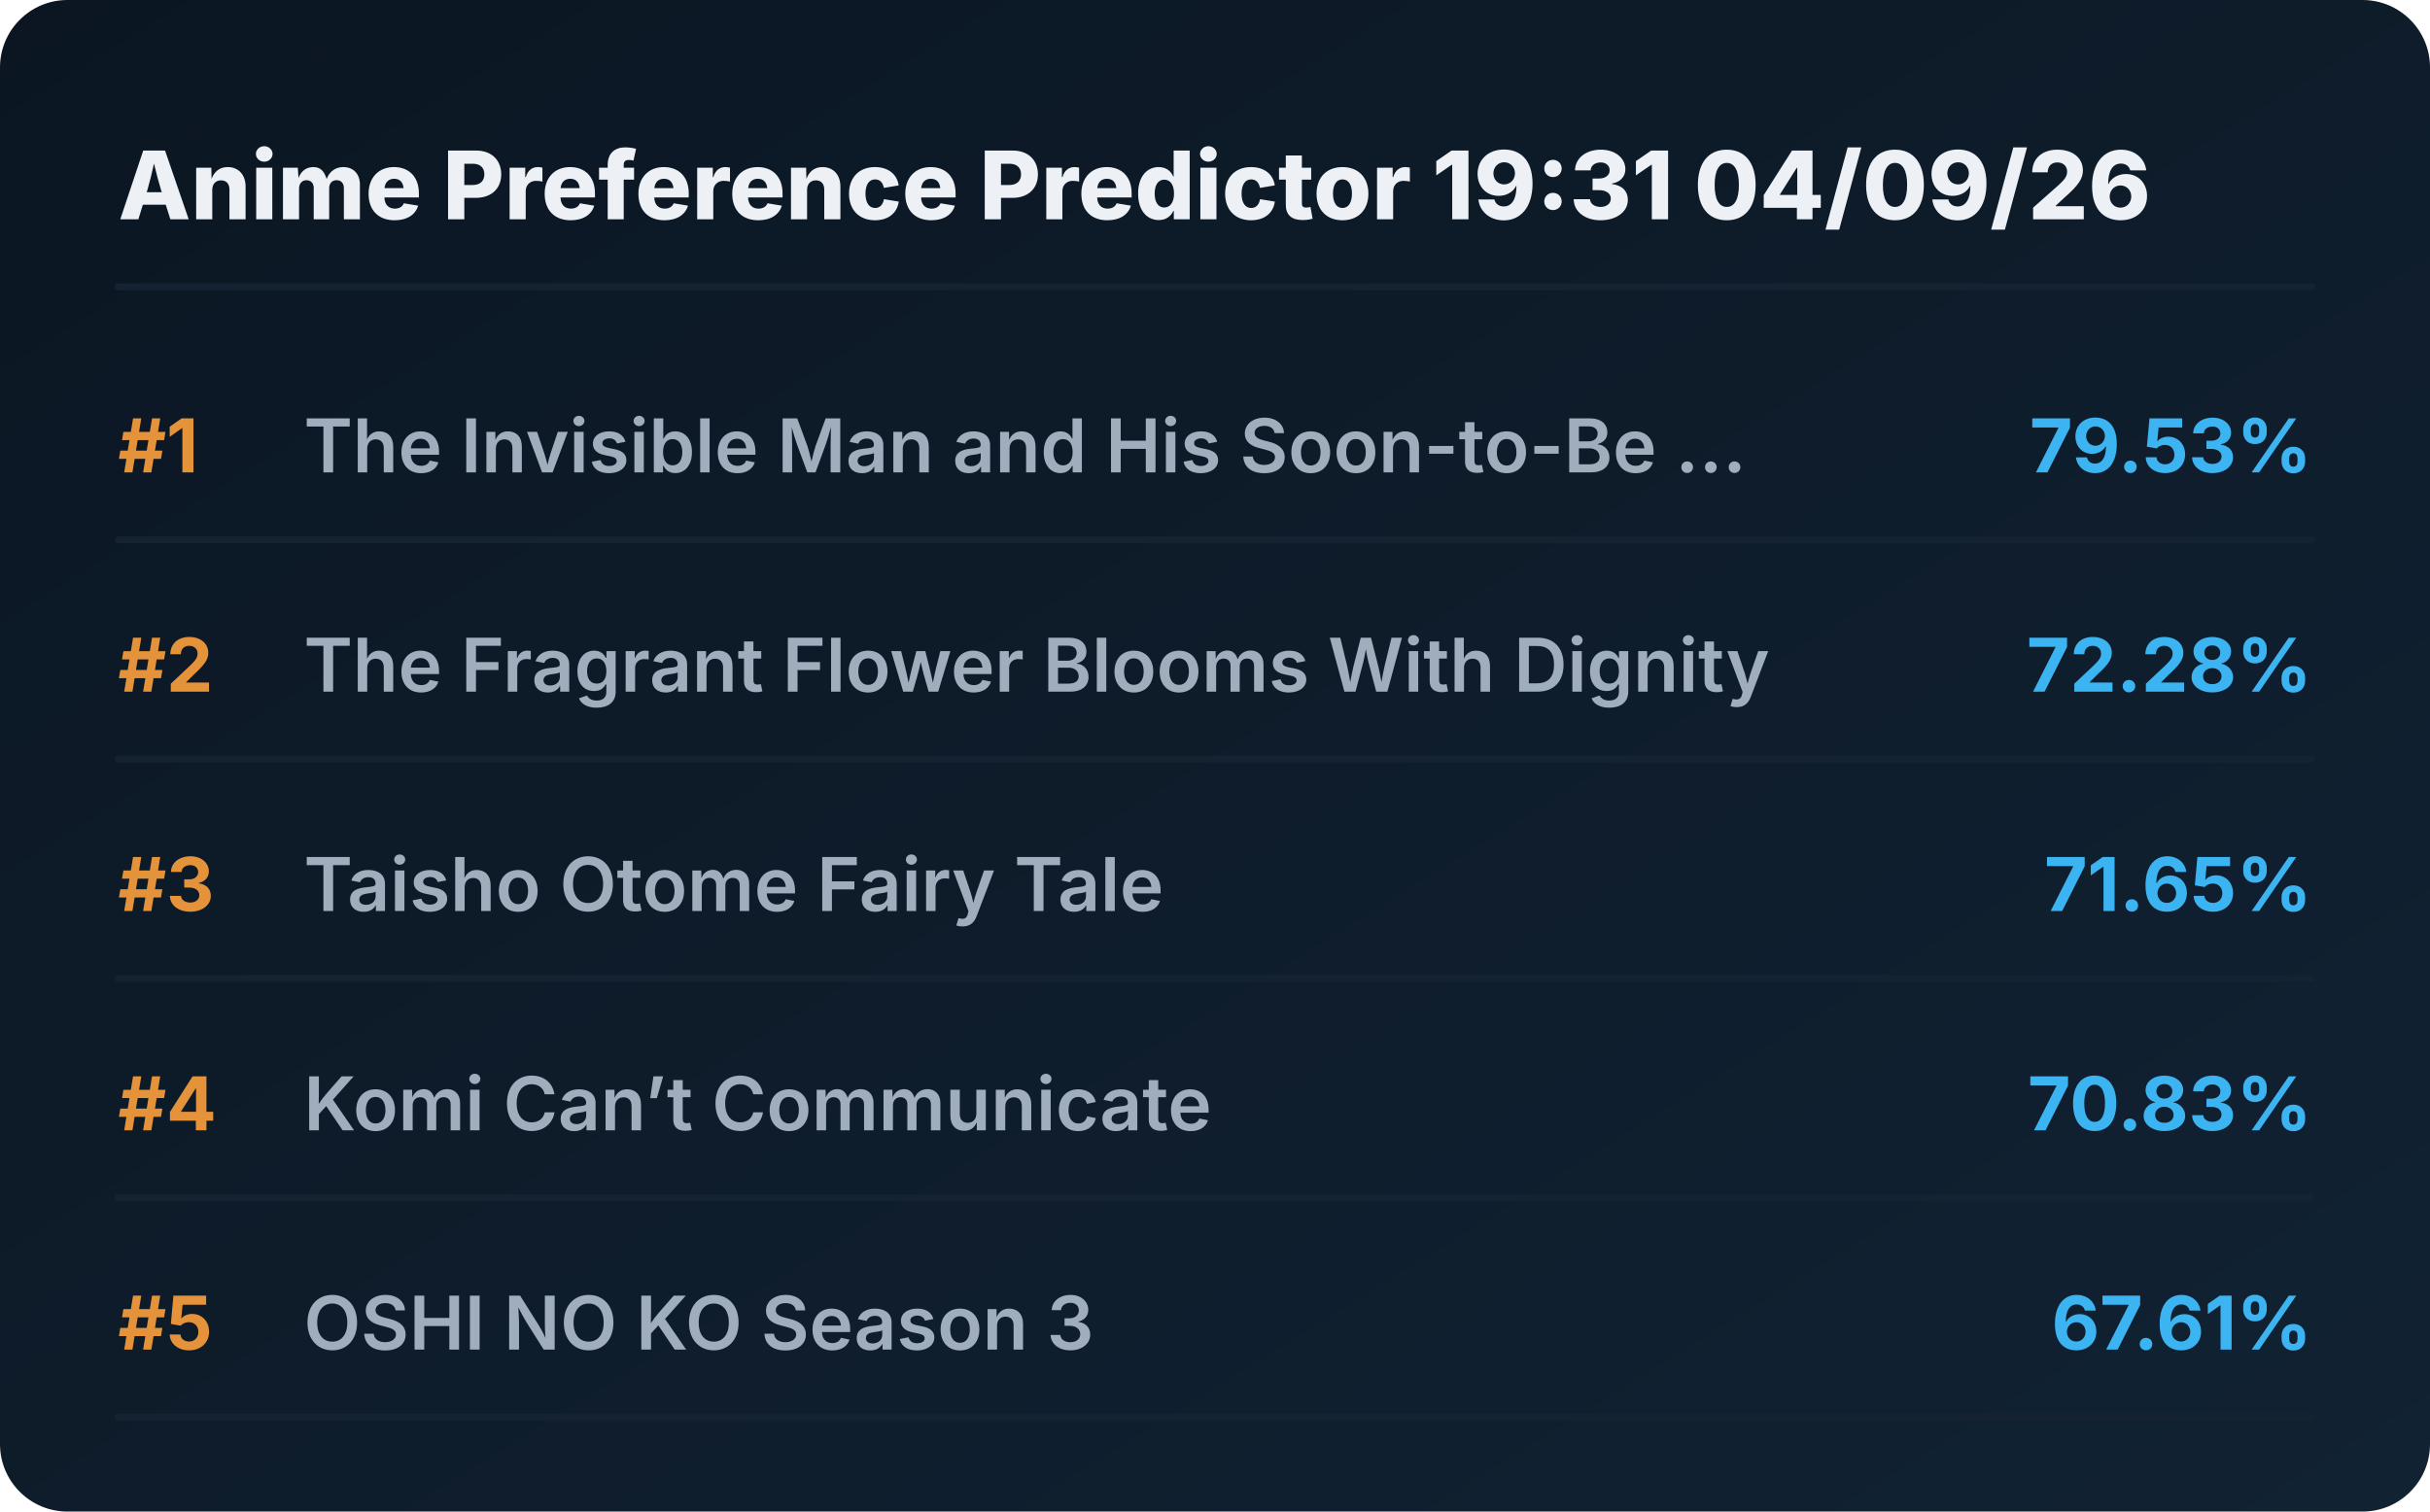
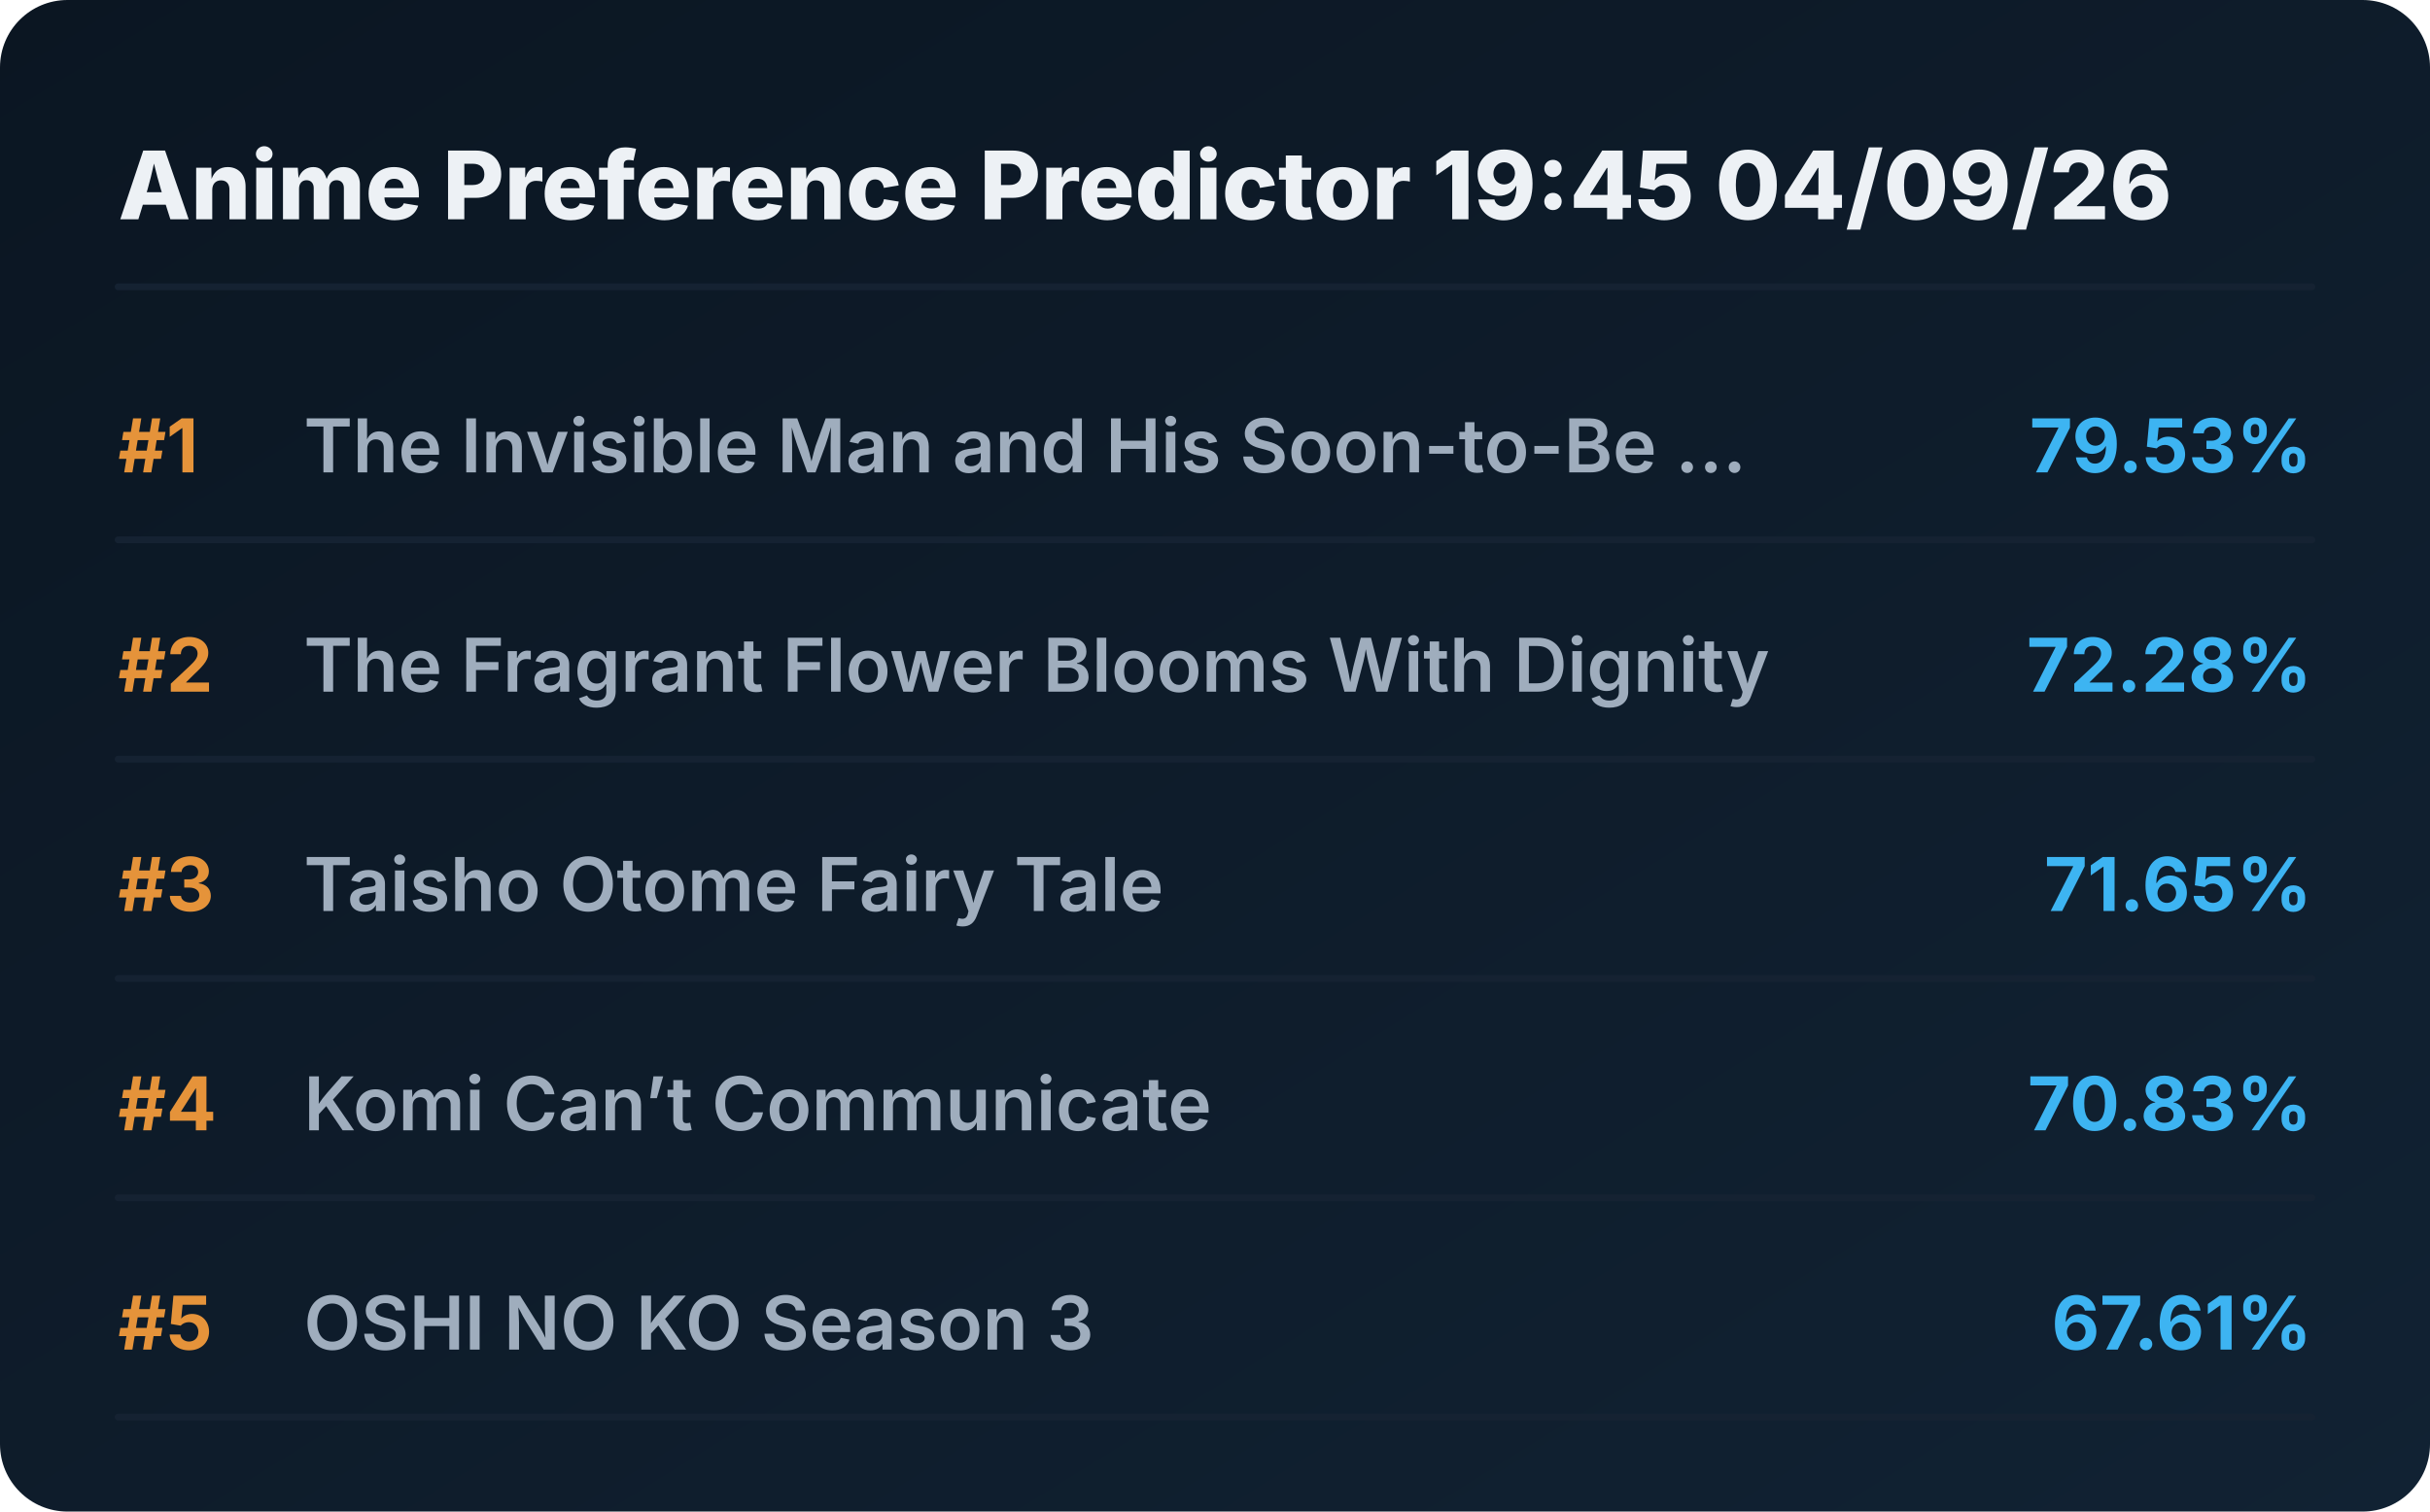
<svg xmlns="http://www.w3.org/2000/svg" viewBox="0 0 720 448" preserveAspectRatio="xMidYMid meet" style="width: 100%; height: auto; max-width: 720px;">
  <defs>
    <linearGradient id="boxGrad" x1="0%" y1="0%" x2="100%" y2="100%">
      <stop offset="0%" stop-color="#0b1622" />
      <stop offset="100%" stop-color="#112233" />
    </linearGradient>
    <clipPath id="titleClip">
      <rect x="90" y="0" width="510" height="100%" />
    </clipPath>
  </defs>
  <style>
    .bg { fill: url(#boxGrad); rx: 20px; }
    .header { font-family: 'Overpass', 'Inter', system-ui, sans-serif; font-weight: 800; font-size: 28px; fill: #edf1f5; }
    .rank { font-family: 'Overpass', 'Inter', system-ui, sans-serif; font-weight: 700; font-size: 22px; fill: #e5933a; }
    .title { font-family: 'Overpass', 'Inter', system-ui, sans-serif; font-weight: 600; font-size: 22px; fill: #9fadbd; }
    .score { font-family: 'Overpass', 'Inter', system-ui, sans-serif; font-weight: 700; font-size: 22px; fill: #3db4f2; }
    .line { stroke: #152232; stroke-width: 2; stroke-linecap: round; }
  </style>
  <rect class="bg" width="720" height="448" />
-   <text x="35" y="65" class="header">Anime Preference Predictor 19:31 04/09/26</text>
+   <text x="35" y="65" class="header">Anime Preference Predictor 19:45 04/09/26</text>
  <line x1="35" y1="85" x2="685" y2="85" class="line" />
  <g transform="translate(0, 0)">
    <text x="35" y="140" class="rank">#1</text>
    <text x="90" y="140" class="title">The Invisible Man and His Soon-to-Be ...</text>
    <text x="685" y="140" class="score" text-anchor="end">79.53%</text>
    <line x1="35" y1="160" x2="685" y2="160" class="line" />
  </g>
  <g transform="translate(0, 65)">
    <text x="35" y="140" class="rank">#2</text>
    <text x="90" y="140" class="title">The Fragrant Flower Blooms With Dignity</text>
    <text x="685" y="140" class="score" text-anchor="end">72.28%</text>
    <line x1="35" y1="160" x2="685" y2="160" class="line" />
  </g>
  <g transform="translate(0, 130)">
    <text x="35" y="140" class="rank">#3</text>
    <text x="90" y="140" class="title">Taisho Otome Fairy Tale</text>
    <text x="685" y="140" class="score" text-anchor="end">71.65%</text>
    <line x1="35" y1="160" x2="685" y2="160" class="line" />
  </g>
  <g transform="translate(0, 195)">
    <text x="35" y="140" class="rank">#4</text>
    <text x="90" y="140" class="title">Komi Can’t Communicate</text>
    <text x="685" y="140" class="score" text-anchor="end">70.83%</text>
    <line x1="35" y1="160" x2="685" y2="160" class="line" />
  </g>
  <g transform="translate(0, 260)">
    <text x="35" y="140" class="rank">#5</text>
    <text x="90" y="140" class="title">OSHI NO KO Season 3</text>
    <text x="685" y="140" class="score" text-anchor="end">67.61%</text>
    <line x1="35" y1="160" x2="685" y2="160" class="line" />
  </g>
</svg>
